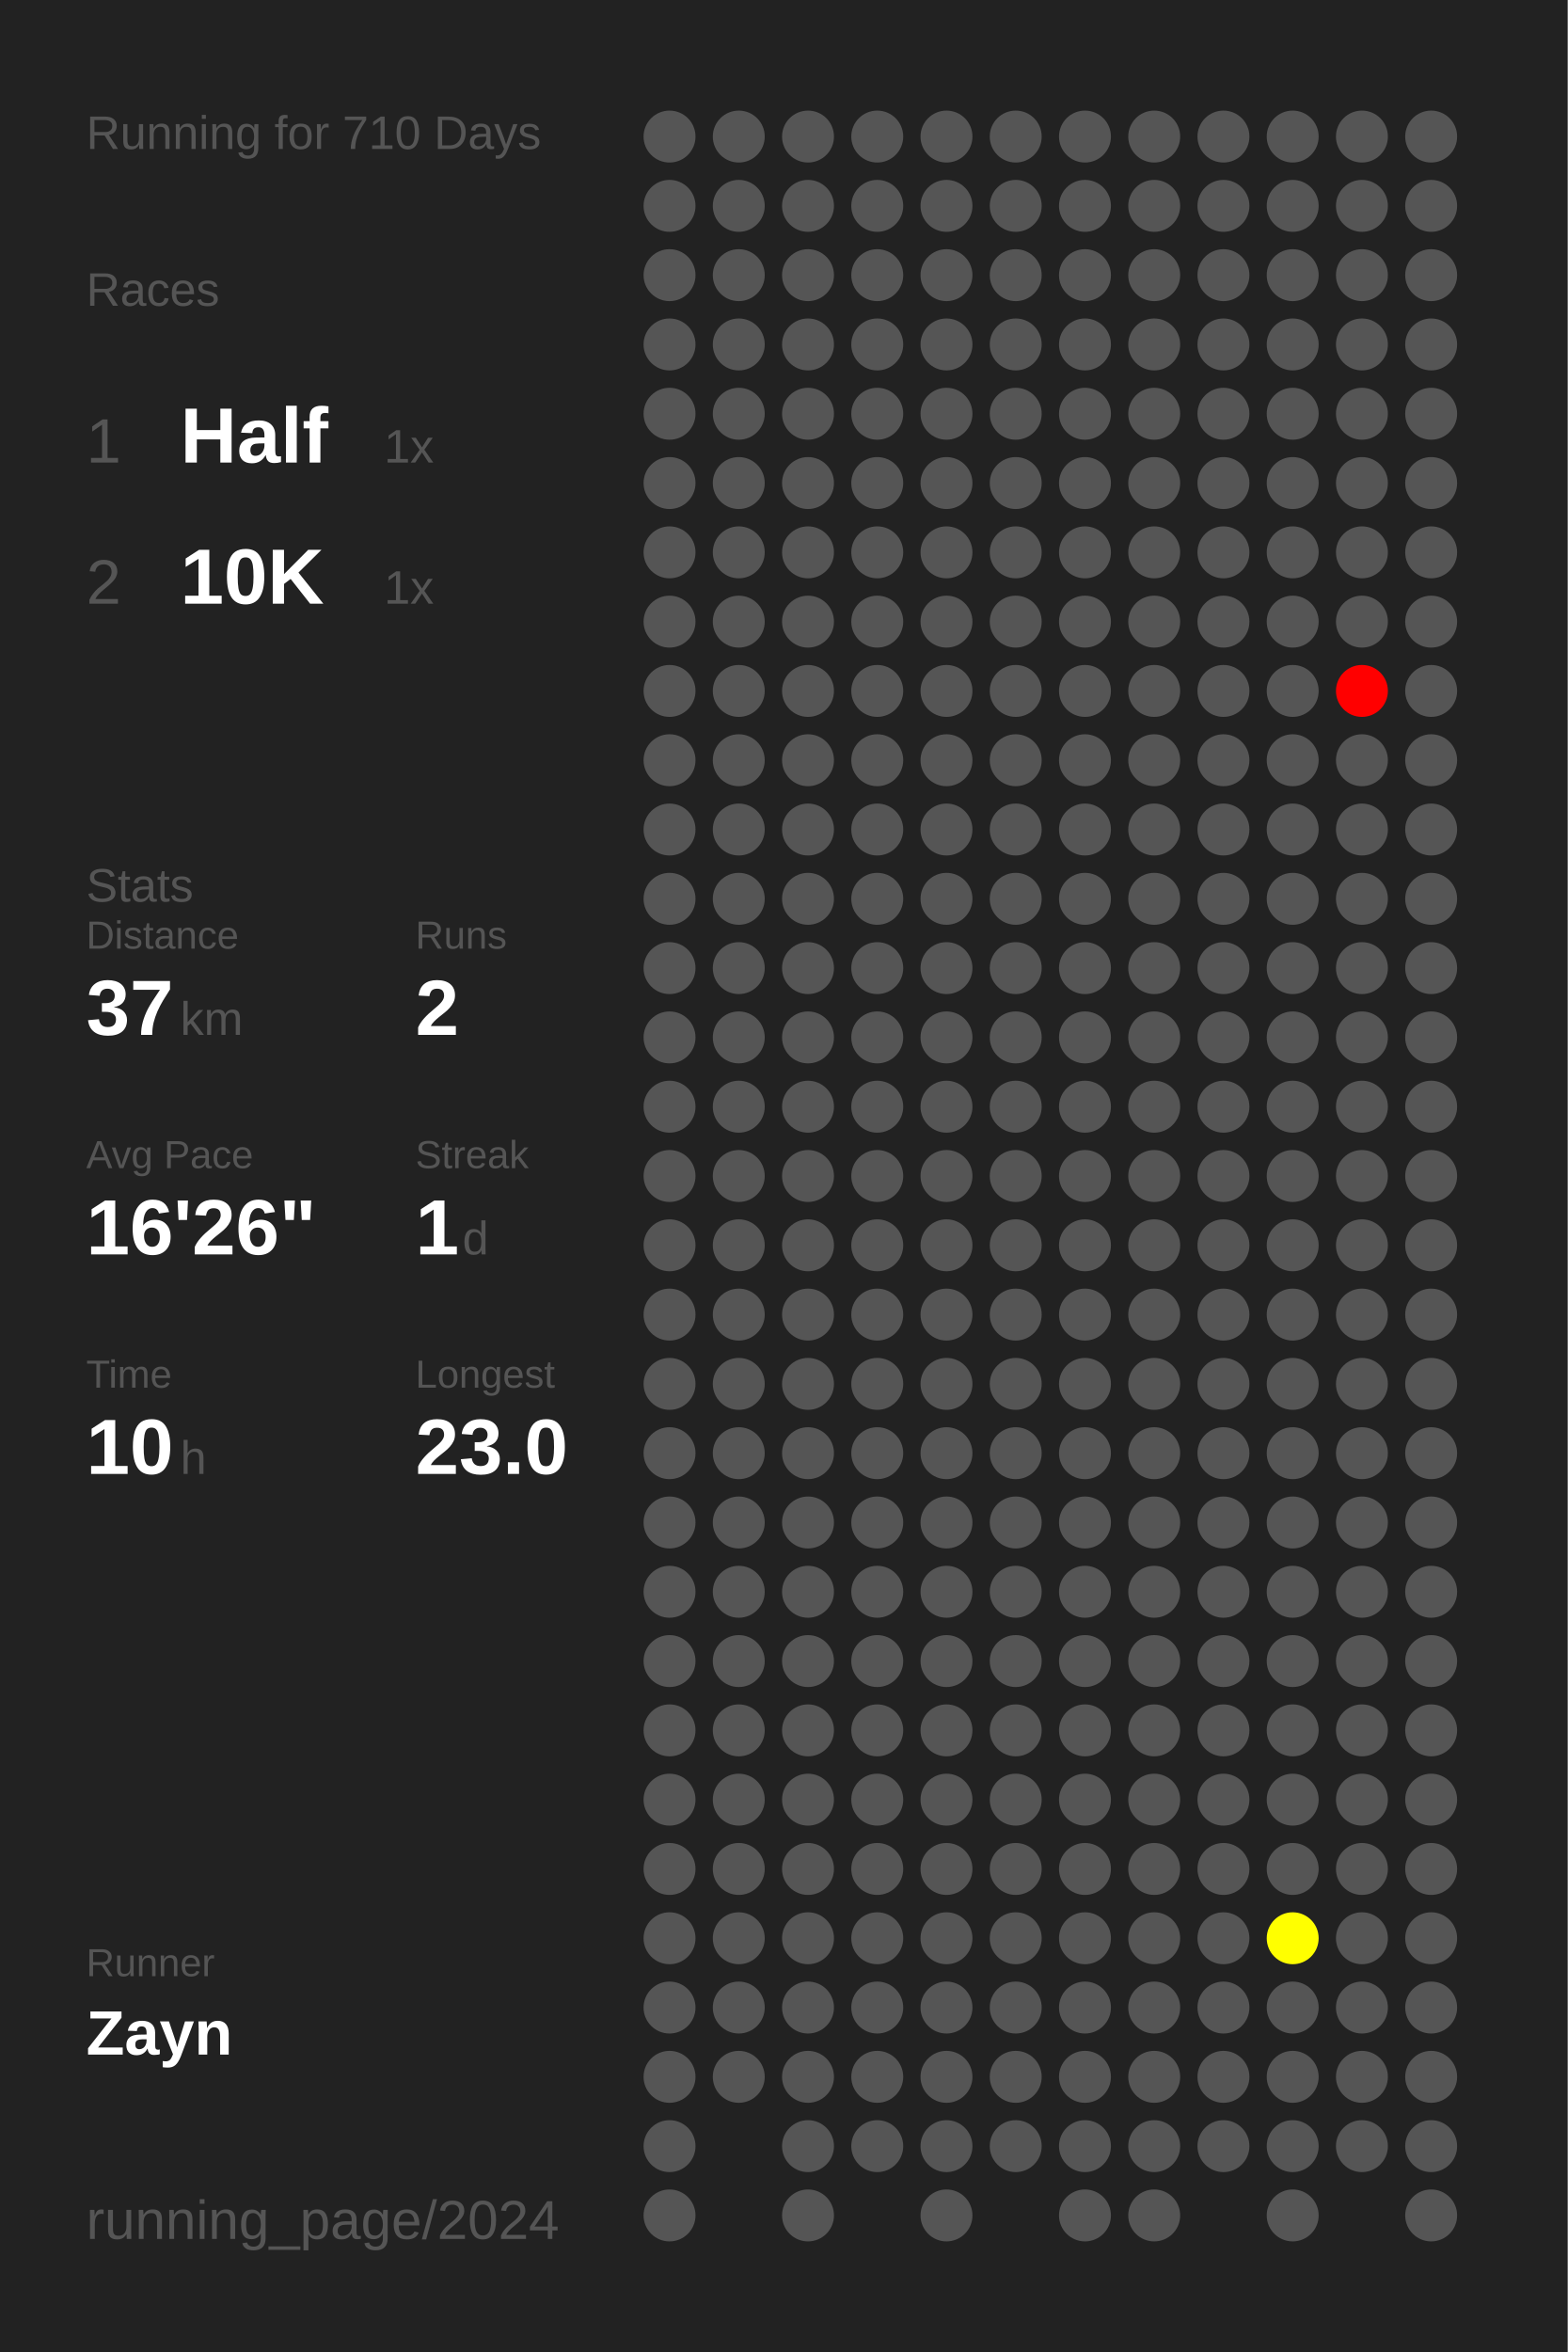
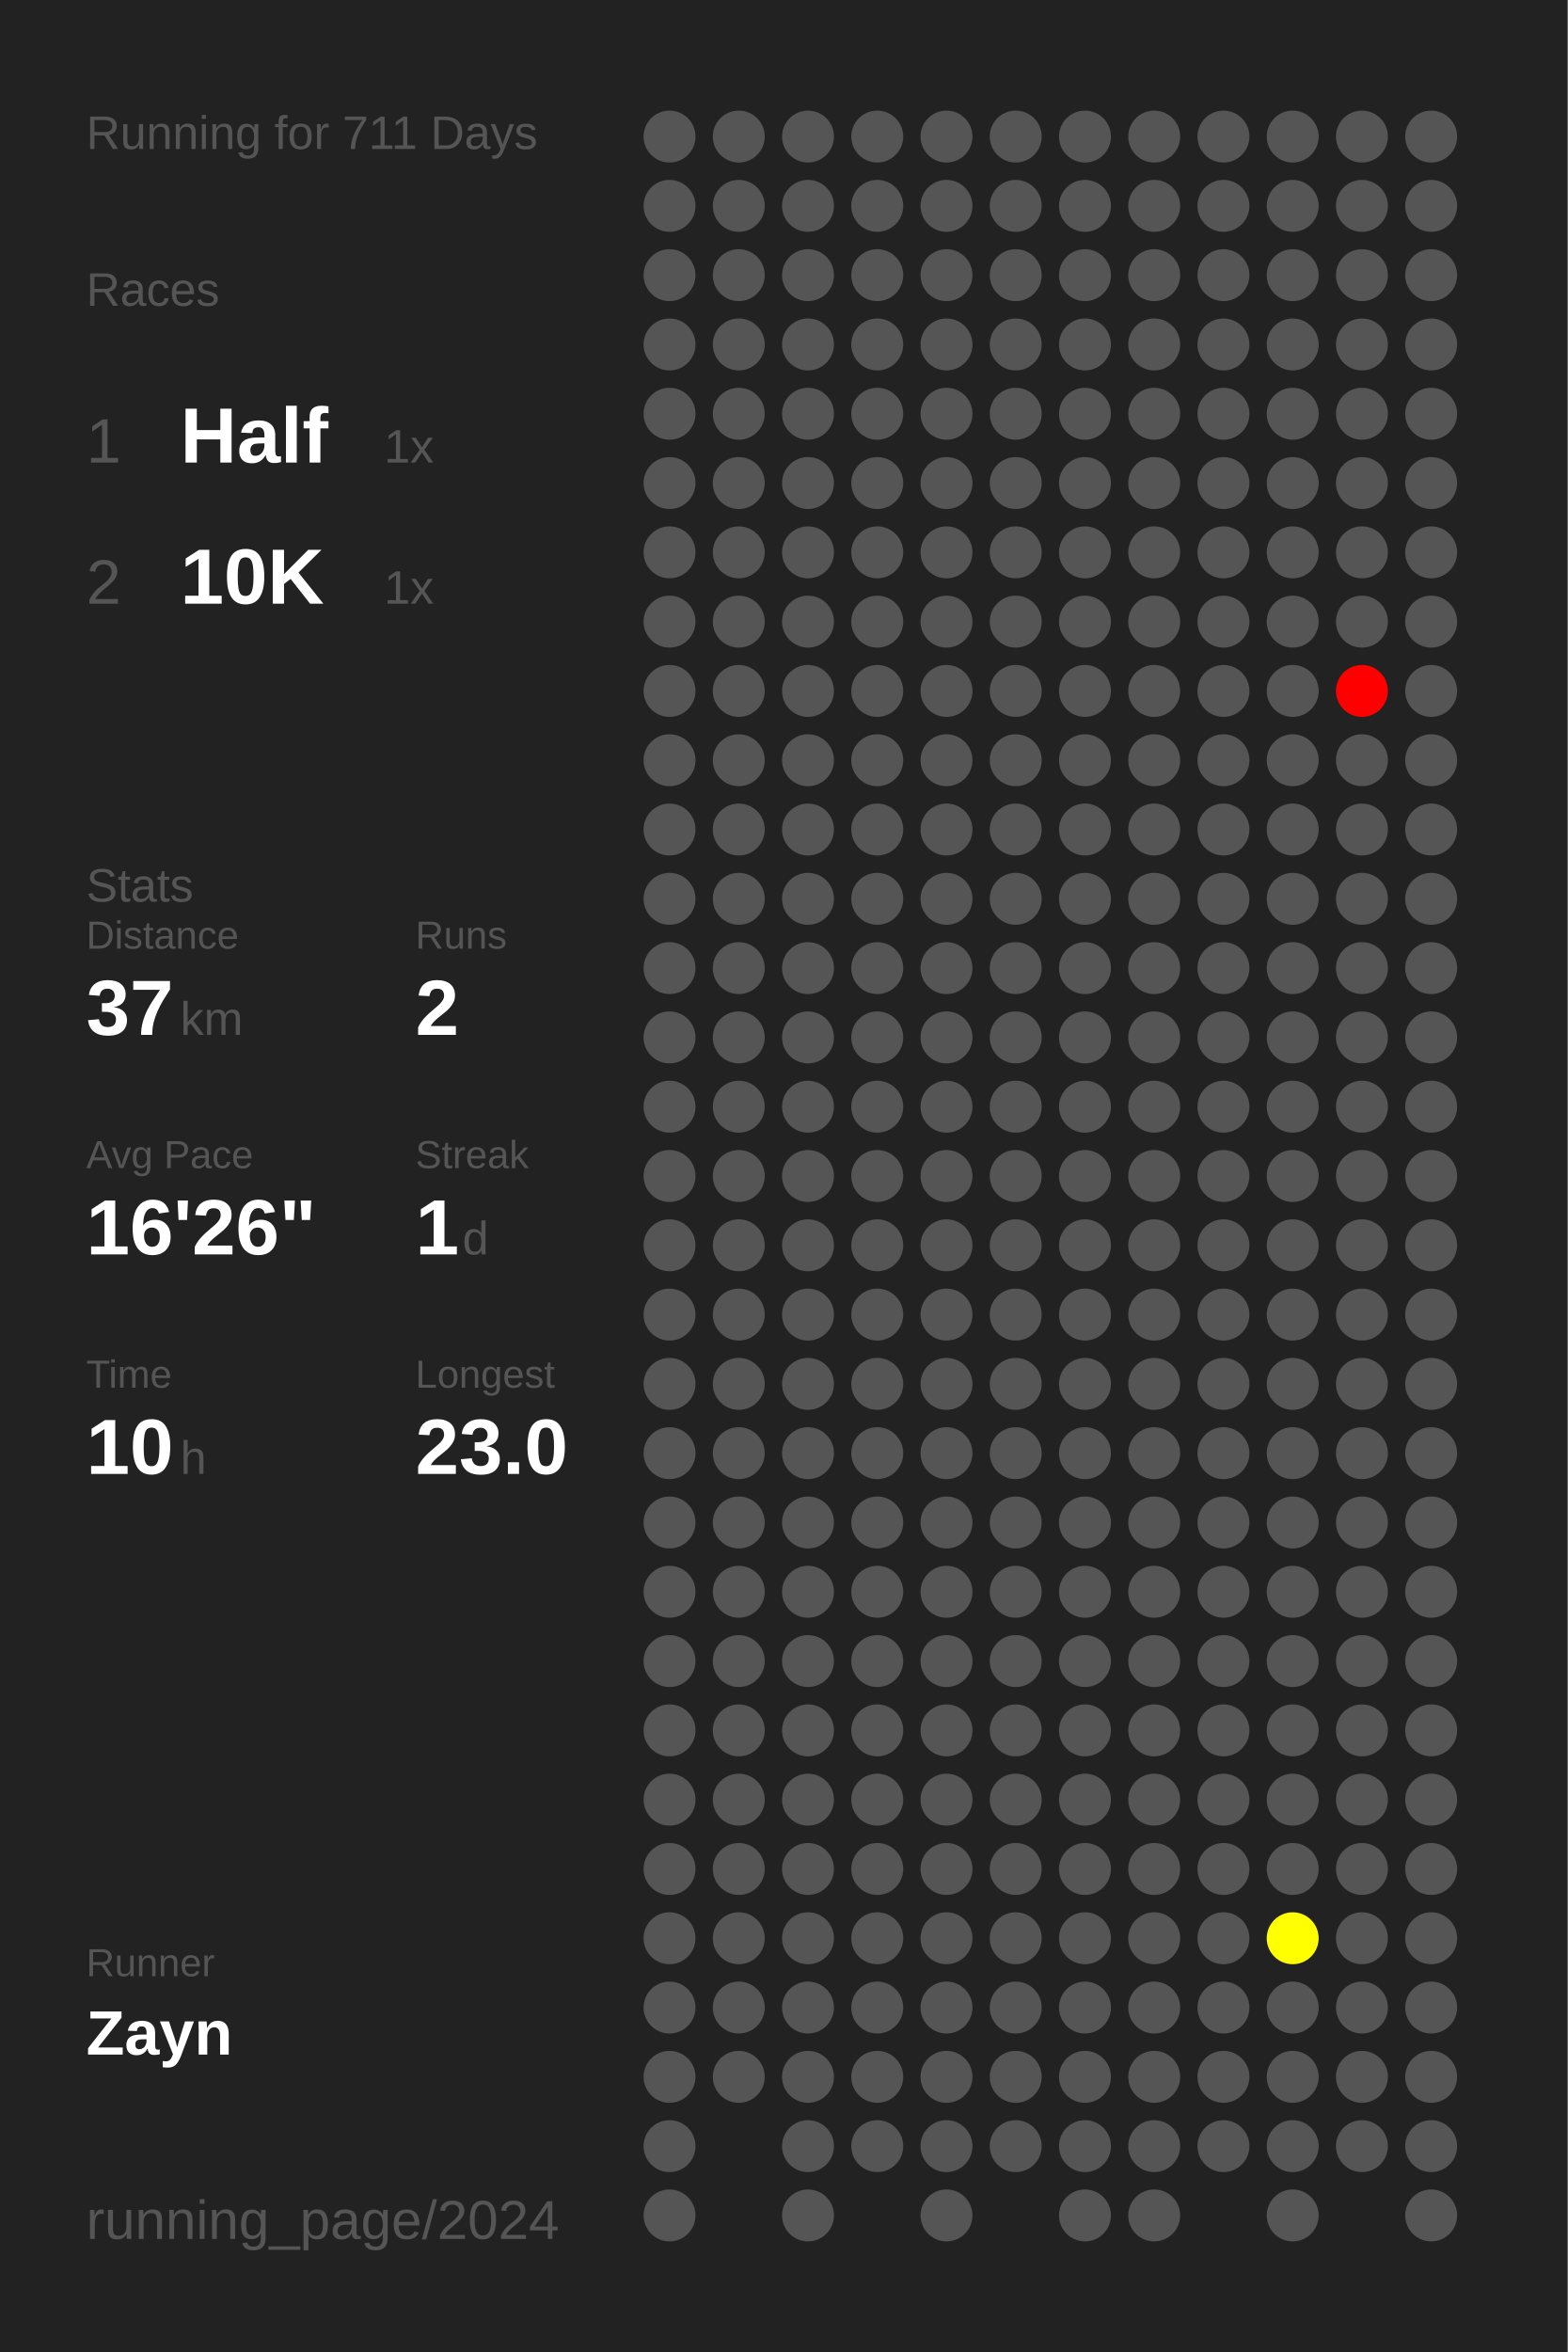
<svg xmlns="http://www.w3.org/2000/svg" baseProfile="full" height="300mm" version="1.1" viewBox="0,0,200,300" width="200mm">
  <defs />
  <rect fill="#222222" height="300" width="200" x="0" y="0" />
-   <text fill="#555555" style="font-size:6px; font-family:Arial;" x="11" y="19">Running for 710 Days</text>
+   <text fill="#555555" style="font-size:6px; font-family:Arial;" x="11" y="19">Running for 711 Days</text>
  <text fill="#555555" style="font-size:6px; font-family:Arial;" x="11" y="39">Races</text>
  <text fill="#555555" style="font-size:8px; font-family:Arial;" x="11" y="59">1</text>
  <text fill="#FFFFFF" style="font-size:10px; font-family:Arial; font-weight:bold;" x="23" y="59">Half</text>
  <text fill="#555555" style="font-size:6px; font-family:Arial;" x="49" y="59">1x</text>
  <text fill="#555555" style="font-size:8px; font-family:Arial;" x="11" y="77">2</text>
  <text fill="#FFFFFF" style="font-size:10px; font-family:Arial; font-weight:bold;" x="23" y="77">10K</text>
  <text fill="#555555" style="font-size:6px; font-family:Arial;" x="49" y="77">1x</text>
  <text fill="#555555" style="font-size:6px; font-family:Arial;" x="11" y="115">Stats</text>
  <text fill="#555555" style="font-size:5px; font-family:Arial;" x="11" y="121">Distance</text>
  <text fill="#FFFFFF" style="font-size:10px; font-family:Arial; font-weight:bold;" x="11" y="132">37</text>
  <text fill="#555555" style="font-size:6px; font-family:Arial;" x="23" y="132">km</text>
  <text fill="#555555" style="font-size:5px; font-family:Arial;" x="53" y="121">Runs</text>
  <text fill="#FFFFFF" style="font-size:10px; font-family:Arial; font-weight:bold;" x="53" y="132">2</text>
  <text fill="#555555" style="font-size:5px; font-family:Arial;" x="11" y="149">Avg Pace</text>
  <text fill="#FFFFFF" style="font-size:10px; font-family:Arial; font-weight:bold;" x="11" y="160">16'26"</text>
  <text fill="#555555" style="font-size:5px; font-family:Arial;" x="53" y="149">Streak</text>
  <text fill="#FFFFFF" style="font-size:10px; font-family:Arial; font-weight:bold;" x="53" y="160">1</text>
  <text fill="#555555" style="font-size:6px; font-family:Arial;" x="59" y="160">d</text>
  <text fill="#555555" style="font-size:5px; font-family:Arial;" x="11" y="177">Time</text>
  <text fill="#FFFFFF" style="font-size:10px; font-family:Arial; font-weight:bold;" x="11" y="188">10</text>
  <text fill="#555555" style="font-size:6px; font-family:Arial;" x="23" y="188">h</text>
  <text fill="#555555" style="font-size:5px; font-family:Arial;" x="53" y="177">Longest</text>
  <text fill="#FFFFFF" style="font-size:10px; font-family:Arial; font-weight:bold;" x="53" y="188">23.0</text>
  <text fill="#555555" style="font-size:5px; font-family:Arial;" x="11" y="252.065">Runner</text>
  <text fill="#FFFFFF" style="font-size:8px; font-family:Arial; font-weight:bold;" x="11" y="262.065">Zayn</text>
  <text fill="#555555" style="font-size:7px; font-family:Arial;" x="11" y="285.581">running_page/2024</text>
  <circle cx="85.417" cy="17.419" fill="#555555" r="3.312" />
  <circle cx="85.417" cy="26.258" fill="#555555" r="3.312" />
  <circle cx="85.417" cy="35.097" fill="#555555" r="3.312" />
  <circle cx="85.417" cy="43.935" fill="#555555" r="3.312" />
  <circle cx="85.417" cy="52.774" fill="#555555" r="3.312" />
  <circle cx="85.417" cy="61.613" fill="#555555" r="3.312" />
  <circle cx="85.417" cy="70.452" fill="#555555" r="3.312" />
  <circle cx="85.417" cy="79.29" fill="#555555" r="3.312" />
  <circle cx="85.417" cy="88.129" fill="#555555" r="3.312" />
  <circle cx="85.417" cy="96.968" fill="#555555" r="3.312" />
  <circle cx="85.417" cy="105.806" fill="#555555" r="3.312" />
  <circle cx="85.417" cy="114.645" fill="#555555" r="3.312" />
  <circle cx="85.417" cy="123.484" fill="#555555" r="3.312" />
  <circle cx="85.417" cy="132.323" fill="#555555" r="3.312" />
  <circle cx="85.417" cy="141.161" fill="#555555" r="3.312" />
  <circle cx="85.417" cy="150" fill="#555555" r="3.312" />
  <circle cx="85.417" cy="158.839" fill="#555555" r="3.312" />
  <circle cx="85.417" cy="167.677" fill="#555555" r="3.312" />
  <circle cx="85.417" cy="176.516" fill="#555555" r="3.312" />
  <circle cx="85.417" cy="185.355" fill="#555555" r="3.312" />
  <circle cx="85.417" cy="194.194" fill="#555555" r="3.312" />
  <circle cx="85.417" cy="203.032" fill="#555555" r="3.312" />
  <circle cx="85.417" cy="211.871" fill="#555555" r="3.312" />
  <circle cx="85.417" cy="220.71" fill="#555555" r="3.312" />
  <circle cx="85.417" cy="229.548" fill="#555555" r="3.312" />
  <circle cx="85.417" cy="238.387" fill="#555555" r="3.312" />
  <circle cx="85.417" cy="247.226" fill="#555555" r="3.312" />
  <circle cx="85.417" cy="256.065" fill="#555555" r="3.312" />
  <circle cx="85.417" cy="264.903" fill="#555555" r="3.312" />
  <circle cx="85.417" cy="273.742" fill="#555555" r="3.312" />
  <circle cx="85.417" cy="282.581" fill="#555555" r="3.312" />
  <circle cx="94.25" cy="17.419" fill="#555555" r="3.312" />
  <circle cx="94.25" cy="26.258" fill="#555555" r="3.312" />
  <circle cx="94.25" cy="35.097" fill="#555555" r="3.312" />
  <circle cx="94.25" cy="43.935" fill="#555555" r="3.312" />
  <circle cx="94.25" cy="52.774" fill="#555555" r="3.312" />
  <circle cx="94.25" cy="61.613" fill="#555555" r="3.312" />
  <circle cx="94.25" cy="70.452" fill="#555555" r="3.312" />
  <circle cx="94.25" cy="79.29" fill="#555555" r="3.312" />
  <circle cx="94.25" cy="88.129" fill="#555555" r="3.312" />
  <circle cx="94.25" cy="96.968" fill="#555555" r="3.312" />
  <circle cx="94.25" cy="105.806" fill="#555555" r="3.312" />
  <circle cx="94.25" cy="114.645" fill="#555555" r="3.312" />
  <circle cx="94.25" cy="123.484" fill="#555555" r="3.312" />
  <circle cx="94.25" cy="132.323" fill="#555555" r="3.312" />
  <circle cx="94.25" cy="141.161" fill="#555555" r="3.312" />
  <circle cx="94.25" cy="150" fill="#555555" r="3.312" />
  <circle cx="94.25" cy="158.839" fill="#555555" r="3.312" />
  <circle cx="94.25" cy="167.677" fill="#555555" r="3.312" />
  <circle cx="94.25" cy="176.516" fill="#555555" r="3.312" />
  <circle cx="94.25" cy="185.355" fill="#555555" r="3.312" />
  <circle cx="94.25" cy="194.194" fill="#555555" r="3.312" />
  <circle cx="94.25" cy="203.032" fill="#555555" r="3.312" />
  <circle cx="94.25" cy="211.871" fill="#555555" r="3.312" />
  <circle cx="94.25" cy="220.71" fill="#555555" r="3.312" />
  <circle cx="94.25" cy="229.548" fill="#555555" r="3.312" />
  <circle cx="94.25" cy="238.387" fill="#555555" r="3.312" />
  <circle cx="94.25" cy="247.226" fill="#555555" r="3.312" />
  <circle cx="94.25" cy="256.065" fill="#555555" r="3.312" />
  <circle cx="94.25" cy="264.903" fill="#555555" r="3.312" />
  <circle cx="103.083" cy="17.419" fill="#555555" r="3.312" />
  <circle cx="103.083" cy="26.258" fill="#555555" r="3.312" />
  <circle cx="103.083" cy="35.097" fill="#555555" r="3.312" />
  <circle cx="103.083" cy="43.935" fill="#555555" r="3.312" />
  <circle cx="103.083" cy="52.774" fill="#555555" r="3.312" />
  <circle cx="103.083" cy="61.613" fill="#555555" r="3.312" />
  <circle cx="103.083" cy="70.452" fill="#555555" r="3.312" />
  <circle cx="103.083" cy="79.29" fill="#555555" r="3.312" />
  <circle cx="103.083" cy="88.129" fill="#555555" r="3.312" />
  <circle cx="103.083" cy="96.968" fill="#555555" r="3.312" />
  <circle cx="103.083" cy="105.806" fill="#555555" r="3.312" />
  <circle cx="103.083" cy="114.645" fill="#555555" r="3.312" />
  <circle cx="103.083" cy="123.484" fill="#555555" r="3.312" />
  <circle cx="103.083" cy="132.323" fill="#555555" r="3.312" />
  <circle cx="103.083" cy="141.161" fill="#555555" r="3.312" />
  <circle cx="103.083" cy="150" fill="#555555" r="3.312" />
  <circle cx="103.083" cy="158.839" fill="#555555" r="3.312" />
  <circle cx="103.083" cy="167.677" fill="#555555" r="3.312" />
  <circle cx="103.083" cy="176.516" fill="#555555" r="3.312" />
  <circle cx="103.083" cy="185.355" fill="#555555" r="3.312" />
  <circle cx="103.083" cy="194.194" fill="#555555" r="3.312" />
  <circle cx="103.083" cy="203.032" fill="#555555" r="3.312" />
  <circle cx="103.083" cy="211.871" fill="#555555" r="3.312" />
  <circle cx="103.083" cy="220.71" fill="#555555" r="3.312" />
  <circle cx="103.083" cy="229.548" fill="#555555" r="3.312" />
  <circle cx="103.083" cy="238.387" fill="#555555" r="3.312" />
  <circle cx="103.083" cy="247.226" fill="#555555" r="3.312" />
  <circle cx="103.083" cy="256.065" fill="#555555" r="3.312" />
  <circle cx="103.083" cy="264.903" fill="#555555" r="3.312" />
  <circle cx="103.083" cy="273.742" fill="#555555" r="3.312" />
  <circle cx="103.083" cy="282.581" fill="#555555" r="3.312" />
  <circle cx="111.917" cy="17.419" fill="#555555" r="3.312" />
  <circle cx="111.917" cy="26.258" fill="#555555" r="3.312" />
  <circle cx="111.917" cy="35.097" fill="#555555" r="3.312" />
  <circle cx="111.917" cy="43.935" fill="#555555" r="3.312" />
  <circle cx="111.917" cy="52.774" fill="#555555" r="3.312" />
  <circle cx="111.917" cy="61.613" fill="#555555" r="3.312" />
  <circle cx="111.917" cy="70.452" fill="#555555" r="3.312" />
  <circle cx="111.917" cy="79.29" fill="#555555" r="3.312" />
  <circle cx="111.917" cy="88.129" fill="#555555" r="3.312" />
  <circle cx="111.917" cy="96.968" fill="#555555" r="3.312" />
  <circle cx="111.917" cy="105.806" fill="#555555" r="3.312" />
  <circle cx="111.917" cy="114.645" fill="#555555" r="3.312" />
  <circle cx="111.917" cy="123.484" fill="#555555" r="3.312" />
  <circle cx="111.917" cy="132.323" fill="#555555" r="3.312" />
  <circle cx="111.917" cy="141.161" fill="#555555" r="3.312" />
  <circle cx="111.917" cy="150" fill="#555555" r="3.312" />
  <circle cx="111.917" cy="158.839" fill="#555555" r="3.312" />
  <circle cx="111.917" cy="167.677" fill="#555555" r="3.312" />
  <circle cx="111.917" cy="176.516" fill="#555555" r="3.312" />
  <circle cx="111.917" cy="185.355" fill="#555555" r="3.312" />
  <circle cx="111.917" cy="194.194" fill="#555555" r="3.312" />
  <circle cx="111.917" cy="203.032" fill="#555555" r="3.312" />
  <circle cx="111.917" cy="211.871" fill="#555555" r="3.312" />
  <circle cx="111.917" cy="220.71" fill="#555555" r="3.312" />
  <circle cx="111.917" cy="229.548" fill="#555555" r="3.312" />
  <circle cx="111.917" cy="238.387" fill="#555555" r="3.312" />
  <circle cx="111.917" cy="247.226" fill="#555555" r="3.312" />
  <circle cx="111.917" cy="256.065" fill="#555555" r="3.312" />
  <circle cx="111.917" cy="264.903" fill="#555555" r="3.312" />
  <circle cx="111.917" cy="273.742" fill="#555555" r="3.312" />
  <circle cx="120.75" cy="17.419" fill="#555555" r="3.312" />
  <circle cx="120.75" cy="26.258" fill="#555555" r="3.312" />
  <circle cx="120.75" cy="35.097" fill="#555555" r="3.312" />
  <circle cx="120.75" cy="43.935" fill="#555555" r="3.312" />
  <circle cx="120.75" cy="52.774" fill="#555555" r="3.312" />
  <circle cx="120.75" cy="61.613" fill="#555555" r="3.312" />
  <circle cx="120.75" cy="70.452" fill="#555555" r="3.312" />
  <circle cx="120.75" cy="79.29" fill="#555555" r="3.312" />
  <circle cx="120.75" cy="88.129" fill="#555555" r="3.312" />
  <circle cx="120.75" cy="96.968" fill="#555555" r="3.312" />
  <circle cx="120.75" cy="105.806" fill="#555555" r="3.312" />
  <circle cx="120.75" cy="114.645" fill="#555555" r="3.312" />
  <circle cx="120.75" cy="123.484" fill="#555555" r="3.312" />
  <circle cx="120.75" cy="132.323" fill="#555555" r="3.312" />
  <circle cx="120.75" cy="141.161" fill="#555555" r="3.312" />
  <circle cx="120.75" cy="150" fill="#555555" r="3.312" />
  <circle cx="120.75" cy="158.839" fill="#555555" r="3.312" />
  <circle cx="120.75" cy="167.677" fill="#555555" r="3.312" />
  <circle cx="120.75" cy="176.516" fill="#555555" r="3.312" />
  <circle cx="120.75" cy="185.355" fill="#555555" r="3.312" />
  <circle cx="120.75" cy="194.194" fill="#555555" r="3.312" />
  <circle cx="120.75" cy="203.032" fill="#555555" r="3.312" />
  <circle cx="120.75" cy="211.871" fill="#555555" r="3.312" />
  <circle cx="120.75" cy="220.71" fill="#555555" r="3.312" />
  <circle cx="120.75" cy="229.548" fill="#555555" r="3.312" />
  <circle cx="120.75" cy="238.387" fill="#555555" r="3.312" />
  <circle cx="120.75" cy="247.226" fill="#555555" r="3.312" />
  <circle cx="120.75" cy="256.065" fill="#555555" r="3.312" />
  <circle cx="120.75" cy="264.903" fill="#555555" r="3.312" />
  <circle cx="120.75" cy="273.742" fill="#555555" r="3.312" />
  <circle cx="120.75" cy="282.581" fill="#555555" r="3.312" />
  <circle cx="129.583" cy="17.419" fill="#555555" r="3.312" />
  <circle cx="129.583" cy="26.258" fill="#555555" r="3.312" />
  <circle cx="129.583" cy="35.097" fill="#555555" r="3.312" />
  <circle cx="129.583" cy="43.935" fill="#555555" r="3.312" />
  <circle cx="129.583" cy="52.774" fill="#555555" r="3.312" />
  <circle cx="129.583" cy="61.613" fill="#555555" r="3.312" />
  <circle cx="129.583" cy="70.452" fill="#555555" r="3.312" />
  <circle cx="129.583" cy="79.29" fill="#555555" r="3.312" />
  <circle cx="129.583" cy="88.129" fill="#555555" r="3.312" />
  <circle cx="129.583" cy="96.968" fill="#555555" r="3.312" />
  <circle cx="129.583" cy="105.806" fill="#555555" r="3.312" />
  <circle cx="129.583" cy="114.645" fill="#555555" r="3.312" />
  <circle cx="129.583" cy="123.484" fill="#555555" r="3.312" />
  <circle cx="129.583" cy="132.323" fill="#555555" r="3.312" />
  <circle cx="129.583" cy="141.161" fill="#555555" r="3.312" />
  <circle cx="129.583" cy="150" fill="#555555" r="3.312" />
  <circle cx="129.583" cy="158.839" fill="#555555" r="3.312" />
  <circle cx="129.583" cy="167.677" fill="#555555" r="3.312" />
  <circle cx="129.583" cy="176.516" fill="#555555" r="3.312" />
  <circle cx="129.583" cy="185.355" fill="#555555" r="3.312" />
  <circle cx="129.583" cy="194.194" fill="#555555" r="3.312" />
  <circle cx="129.583" cy="203.032" fill="#555555" r="3.312" />
  <circle cx="129.583" cy="211.871" fill="#555555" r="3.312" />
  <circle cx="129.583" cy="220.71" fill="#555555" r="3.312" />
  <circle cx="129.583" cy="229.548" fill="#555555" r="3.312" />
  <circle cx="129.583" cy="238.387" fill="#555555" r="3.312" />
  <circle cx="129.583" cy="247.226" fill="#555555" r="3.312" />
  <circle cx="129.583" cy="256.065" fill="#555555" r="3.312" />
  <circle cx="129.583" cy="264.903" fill="#555555" r="3.312" />
  <circle cx="129.583" cy="273.742" fill="#555555" r="3.312" />
  <circle cx="138.417" cy="17.419" fill="#555555" r="3.312" />
  <circle cx="138.417" cy="26.258" fill="#555555" r="3.312" />
  <circle cx="138.417" cy="35.097" fill="#555555" r="3.312" />
  <circle cx="138.417" cy="43.935" fill="#555555" r="3.312" />
  <circle cx="138.417" cy="52.774" fill="#555555" r="3.312" />
  <circle cx="138.417" cy="61.613" fill="#555555" r="3.312" />
  <circle cx="138.417" cy="70.452" fill="#555555" r="3.312" />
  <circle cx="138.417" cy="79.29" fill="#555555" r="3.312" />
  <circle cx="138.417" cy="88.129" fill="#555555" r="3.312" />
  <circle cx="138.417" cy="96.968" fill="#555555" r="3.312" />
  <circle cx="138.417" cy="105.806" fill="#555555" r="3.312" />
  <circle cx="138.417" cy="114.645" fill="#555555" r="3.312" />
  <circle cx="138.417" cy="123.484" fill="#555555" r="3.312" />
  <circle cx="138.417" cy="132.323" fill="#555555" r="3.312" />
  <circle cx="138.417" cy="141.161" fill="#555555" r="3.312" />
  <circle cx="138.417" cy="150" fill="#555555" r="3.312" />
  <circle cx="138.417" cy="158.839" fill="#555555" r="3.312" />
  <circle cx="138.417" cy="167.677" fill="#555555" r="3.312" />
  <circle cx="138.417" cy="176.516" fill="#555555" r="3.312" />
  <circle cx="138.417" cy="185.355" fill="#555555" r="3.312" />
  <circle cx="138.417" cy="194.194" fill="#555555" r="3.312" />
  <circle cx="138.417" cy="203.032" fill="#555555" r="3.312" />
  <circle cx="138.417" cy="211.871" fill="#555555" r="3.312" />
  <circle cx="138.417" cy="220.71" fill="#555555" r="3.312" />
  <circle cx="138.417" cy="229.548" fill="#555555" r="3.312" />
  <circle cx="138.417" cy="238.387" fill="#555555" r="3.312" />
  <circle cx="138.417" cy="247.226" fill="#555555" r="3.312" />
  <circle cx="138.417" cy="256.065" fill="#555555" r="3.312" />
  <circle cx="138.417" cy="264.903" fill="#555555" r="3.312" />
  <circle cx="138.417" cy="273.742" fill="#555555" r="3.312" />
  <circle cx="138.417" cy="282.581" fill="#555555" r="3.312" />
  <circle cx="147.25" cy="17.419" fill="#555555" r="3.312" />
  <circle cx="147.25" cy="26.258" fill="#555555" r="3.312" />
  <circle cx="147.25" cy="35.097" fill="#555555" r="3.312" />
  <circle cx="147.25" cy="43.935" fill="#555555" r="3.312" />
  <circle cx="147.25" cy="52.774" fill="#555555" r="3.312" />
  <circle cx="147.25" cy="61.613" fill="#555555" r="3.312" />
  <circle cx="147.25" cy="70.452" fill="#555555" r="3.312" />
  <circle cx="147.25" cy="79.29" fill="#555555" r="3.312" />
  <circle cx="147.25" cy="88.129" fill="#555555" r="3.312" />
  <circle cx="147.25" cy="96.968" fill="#555555" r="3.312" />
  <circle cx="147.25" cy="105.806" fill="#555555" r="3.312" />
  <circle cx="147.25" cy="114.645" fill="#555555" r="3.312" />
  <circle cx="147.25" cy="123.484" fill="#555555" r="3.312" />
  <circle cx="147.25" cy="132.323" fill="#555555" r="3.312" />
  <circle cx="147.25" cy="141.161" fill="#555555" r="3.312" />
  <circle cx="147.25" cy="150" fill="#555555" r="3.312" />
  <circle cx="147.25" cy="158.839" fill="#555555" r="3.312" />
  <circle cx="147.25" cy="167.677" fill="#555555" r="3.312" />
  <circle cx="147.25" cy="176.516" fill="#555555" r="3.312" />
  <circle cx="147.25" cy="185.355" fill="#555555" r="3.312" />
  <circle cx="147.25" cy="194.194" fill="#555555" r="3.312" />
  <circle cx="147.25" cy="203.032" fill="#555555" r="3.312" />
  <circle cx="147.25" cy="211.871" fill="#555555" r="3.312" />
  <circle cx="147.25" cy="220.71" fill="#555555" r="3.312" />
  <circle cx="147.25" cy="229.548" fill="#555555" r="3.312" />
  <circle cx="147.25" cy="238.387" fill="#555555" r="3.312" />
  <circle cx="147.25" cy="247.226" fill="#555555" r="3.312" />
  <circle cx="147.25" cy="256.065" fill="#555555" r="3.312" />
  <circle cx="147.25" cy="264.903" fill="#555555" r="3.312" />
  <circle cx="147.25" cy="273.742" fill="#555555" r="3.312" />
  <circle cx="147.25" cy="282.581" fill="#555555" r="3.312" />
  <circle cx="156.083" cy="17.419" fill="#555555" r="3.312" />
  <circle cx="156.083" cy="26.258" fill="#555555" r="3.312" />
  <circle cx="156.083" cy="35.097" fill="#555555" r="3.312" />
  <circle cx="156.083" cy="43.935" fill="#555555" r="3.312" />
  <circle cx="156.083" cy="52.774" fill="#555555" r="3.312" />
  <circle cx="156.083" cy="61.613" fill="#555555" r="3.312" />
  <circle cx="156.083" cy="70.452" fill="#555555" r="3.312" />
  <circle cx="156.083" cy="79.29" fill="#555555" r="3.312" />
  <circle cx="156.083" cy="88.129" fill="#555555" r="3.312" />
  <circle cx="156.083" cy="96.968" fill="#555555" r="3.312" />
  <circle cx="156.083" cy="105.806" fill="#555555" r="3.312" />
  <circle cx="156.083" cy="114.645" fill="#555555" r="3.312" />
  <circle cx="156.083" cy="123.484" fill="#555555" r="3.312" />
  <circle cx="156.083" cy="132.323" fill="#555555" r="3.312" />
  <circle cx="156.083" cy="141.161" fill="#555555" r="3.312" />
  <circle cx="156.083" cy="150" fill="#555555" r="3.312" />
  <circle cx="156.083" cy="158.839" fill="#555555" r="3.312" />
  <circle cx="156.083" cy="167.677" fill="#555555" r="3.312" />
  <circle cx="156.083" cy="176.516" fill="#555555" r="3.312" />
  <circle cx="156.083" cy="185.355" fill="#555555" r="3.312" />
  <circle cx="156.083" cy="194.194" fill="#555555" r="3.312" />
  <circle cx="156.083" cy="203.032" fill="#555555" r="3.312" />
  <circle cx="156.083" cy="211.871" fill="#555555" r="3.312" />
  <circle cx="156.083" cy="220.71" fill="#555555" r="3.312" />
  <circle cx="156.083" cy="229.548" fill="#555555" r="3.312" />
  <circle cx="156.083" cy="238.387" fill="#555555" r="3.312" />
  <circle cx="156.083" cy="247.226" fill="#555555" r="3.312" />
  <circle cx="156.083" cy="256.065" fill="#555555" r="3.312" />
  <circle cx="156.083" cy="264.903" fill="#555555" r="3.312" />
  <circle cx="156.083" cy="273.742" fill="#555555" r="3.312" />
  <circle cx="164.917" cy="17.419" fill="#555555" r="3.312" />
  <circle cx="164.917" cy="26.258" fill="#555555" r="3.312" />
  <circle cx="164.917" cy="35.097" fill="#555555" r="3.312" />
  <circle cx="164.917" cy="43.935" fill="#555555" r="3.312" />
  <circle cx="164.917" cy="52.774" fill="#555555" r="3.312" />
  <circle cx="164.917" cy="61.613" fill="#555555" r="3.312" />
  <circle cx="164.917" cy="70.452" fill="#555555" r="3.312" />
  <circle cx="164.917" cy="79.29" fill="#555555" r="3.312" />
  <circle cx="164.917" cy="88.129" fill="#555555" r="3.312" />
  <circle cx="164.917" cy="96.968" fill="#555555" r="3.312" />
  <circle cx="164.917" cy="105.806" fill="#555555" r="3.312" />
  <circle cx="164.917" cy="114.645" fill="#555555" r="3.312" />
  <circle cx="164.917" cy="123.484" fill="#555555" r="3.312" />
  <circle cx="164.917" cy="132.323" fill="#555555" r="3.312" />
  <circle cx="164.917" cy="141.161" fill="#555555" r="3.312" />
  <circle cx="164.917" cy="150" fill="#555555" r="3.312" />
  <circle cx="164.917" cy="158.839" fill="#555555" r="3.312" />
  <circle cx="164.917" cy="167.677" fill="#555555" r="3.312" />
  <circle cx="164.917" cy="176.516" fill="#555555" r="3.312" />
  <circle cx="164.917" cy="185.355" fill="#555555" r="3.312" />
  <circle cx="164.917" cy="194.194" fill="#555555" r="3.312" />
  <circle cx="164.917" cy="203.032" fill="#555555" r="3.312" />
  <circle cx="164.917" cy="211.871" fill="#555555" r="3.312" />
  <circle cx="164.917" cy="220.71" fill="#555555" r="3.312" />
  <circle cx="164.917" cy="229.548" fill="#555555" r="3.312" />
  <circle cx="164.917" cy="238.387" fill="#555555" r="3.312" />
  <circle cx="164.917" cy="247.226" fill="yellow" r="3.312" />
  <circle cx="164.917" cy="256.065" fill="#555555" r="3.312" />
  <circle cx="164.917" cy="264.903" fill="#555555" r="3.312" />
  <circle cx="164.917" cy="273.742" fill="#555555" r="3.312" />
  <circle cx="164.917" cy="282.581" fill="#555555" r="3.312" />
  <circle cx="173.75" cy="17.419" fill="#555555" r="3.312" />
  <circle cx="173.75" cy="26.258" fill="#555555" r="3.312" />
  <circle cx="173.75" cy="35.097" fill="#555555" r="3.312" />
  <circle cx="173.75" cy="43.935" fill="#555555" r="3.312" />
  <circle cx="173.75" cy="52.774" fill="#555555" r="3.312" />
  <circle cx="173.75" cy="61.613" fill="#555555" r="3.312" />
  <circle cx="173.75" cy="70.452" fill="#555555" r="3.312" />
  <circle cx="173.75" cy="79.29" fill="#555555" r="3.312" />
  <circle cx="173.75" cy="88.129" fill="red" r="3.312" />
  <circle cx="173.75" cy="96.968" fill="#555555" r="3.312" />
  <circle cx="173.75" cy="105.806" fill="#555555" r="3.312" />
  <circle cx="173.75" cy="114.645" fill="#555555" r="3.312" />
  <circle cx="173.75" cy="123.484" fill="#555555" r="3.312" />
  <circle cx="173.75" cy="132.323" fill="#555555" r="3.312" />
  <circle cx="173.75" cy="141.161" fill="#555555" r="3.312" />
  <circle cx="173.75" cy="150" fill="#555555" r="3.312" />
  <circle cx="173.75" cy="158.839" fill="#555555" r="3.312" />
  <circle cx="173.75" cy="167.677" fill="#555555" r="3.312" />
  <circle cx="173.75" cy="176.516" fill="#555555" r="3.312" />
  <circle cx="173.75" cy="185.355" fill="#555555" r="3.312" />
  <circle cx="173.75" cy="194.194" fill="#555555" r="3.312" />
  <circle cx="173.75" cy="203.032" fill="#555555" r="3.312" />
  <circle cx="173.75" cy="211.871" fill="#555555" r="3.312" />
  <circle cx="173.75" cy="220.71" fill="#555555" r="3.312" />
  <circle cx="173.75" cy="229.548" fill="#555555" r="3.312" />
  <circle cx="173.75" cy="238.387" fill="#555555" r="3.312" />
  <circle cx="173.75" cy="247.226" fill="#555555" r="3.312" />
  <circle cx="173.75" cy="256.065" fill="#555555" r="3.312" />
  <circle cx="173.75" cy="264.903" fill="#555555" r="3.312" />
  <circle cx="173.75" cy="273.742" fill="#555555" r="3.312" />
  <circle cx="182.583" cy="17.419" fill="#555555" r="3.312" />
  <circle cx="182.583" cy="26.258" fill="#555555" r="3.312" />
  <circle cx="182.583" cy="35.097" fill="#555555" r="3.312" />
  <circle cx="182.583" cy="43.935" fill="#555555" r="3.312" />
  <circle cx="182.583" cy="52.774" fill="#555555" r="3.312" />
  <circle cx="182.583" cy="61.613" fill="#555555" r="3.312" />
  <circle cx="182.583" cy="70.452" fill="#555555" r="3.312" />
  <circle cx="182.583" cy="79.29" fill="#555555" r="3.312" />
  <circle cx="182.583" cy="88.129" fill="#555555" r="3.312" />
  <circle cx="182.583" cy="96.968" fill="#555555" r="3.312" />
  <circle cx="182.583" cy="105.806" fill="#555555" r="3.312" />
  <circle cx="182.583" cy="114.645" fill="#555555" r="3.312" />
  <circle cx="182.583" cy="123.484" fill="#555555" r="3.312" />
  <circle cx="182.583" cy="132.323" fill="#555555" r="3.312" />
  <circle cx="182.583" cy="141.161" fill="#555555" r="3.312" />
  <circle cx="182.583" cy="150" fill="#555555" r="3.312" />
  <circle cx="182.583" cy="158.839" fill="#555555" r="3.312" />
  <circle cx="182.583" cy="167.677" fill="#555555" r="3.312" />
  <circle cx="182.583" cy="176.516" fill="#555555" r="3.312" />
  <circle cx="182.583" cy="185.355" fill="#555555" r="3.312" />
  <circle cx="182.583" cy="194.194" fill="#555555" r="3.312" />
  <circle cx="182.583" cy="203.032" fill="#555555" r="3.312" />
  <circle cx="182.583" cy="211.871" fill="#555555" r="3.312" />
  <circle cx="182.583" cy="220.71" fill="#555555" r="3.312" />
  <circle cx="182.583" cy="229.548" fill="#555555" r="3.312" />
  <circle cx="182.583" cy="238.387" fill="#555555" r="3.312" />
  <circle cx="182.583" cy="247.226" fill="#555555" r="3.312" />
  <circle cx="182.583" cy="256.065" fill="#555555" r="3.312" />
  <circle cx="182.583" cy="264.903" fill="#555555" r="3.312" />
  <circle cx="182.583" cy="273.742" fill="#555555" r="3.312" />
  <circle cx="182.583" cy="282.581" fill="#555555" r="3.312" />
</svg>
